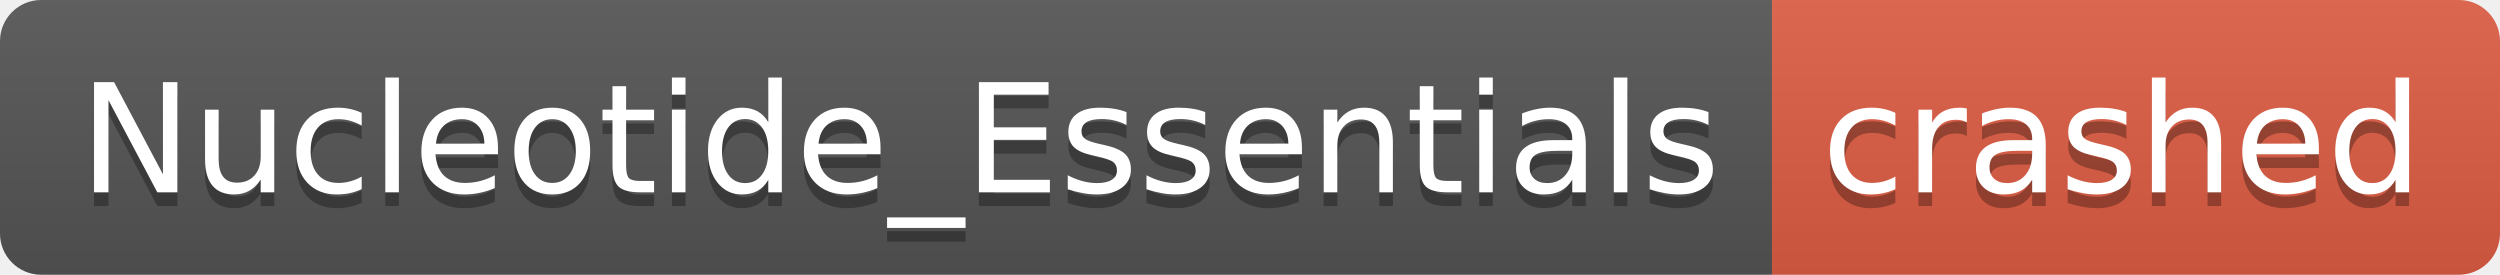
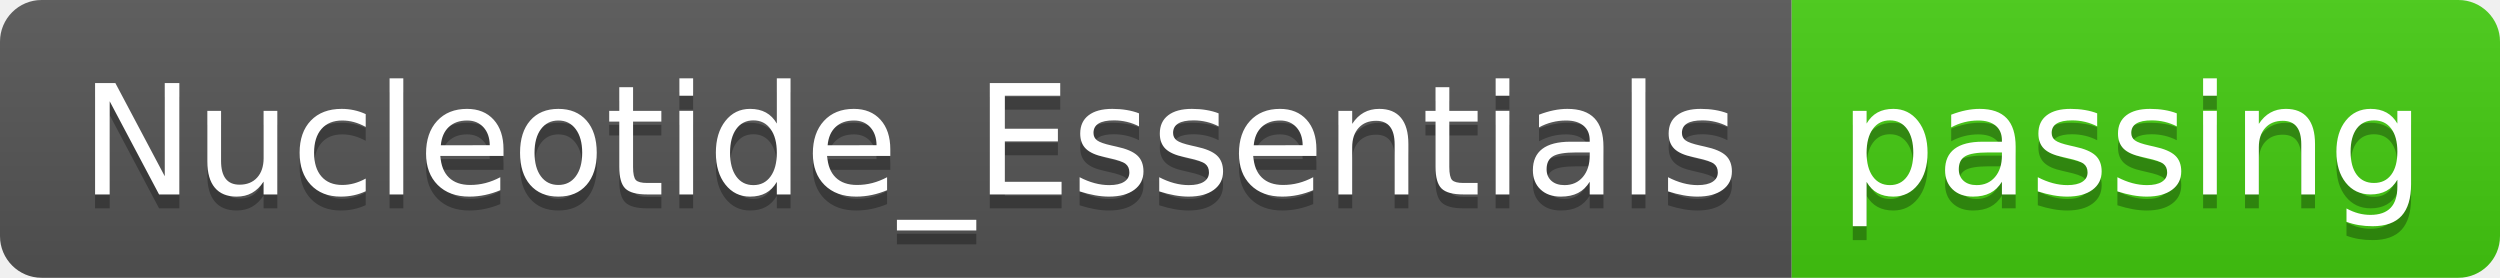
- <svg xmlns="http://www.w3.org/2000/svg" width="182" height="20" role="img" aria-label="Nucleotide_Essentials: crashed">
+ <svg xmlns="http://www.w3.org/2000/svg" width="180" height="20" role="img" aria-label="Nucleotide_Essentials: passing">
  <linearGradient id="s" x2="0" y2="100%">
    <stop offset="0" stop-color="#bbb" stop-opacity=".1" />
    <stop offset="1" stop-opacity=".1" />
  </linearGradient>
  <clipPath id="r">
-     <rect width="182" height="20" rx="3" fill="#fff" />
+     <rect width="180" height="20" rx="3" fill="#fff" />
  </clipPath>
  <g clip-path="url(#r)">
    <rect width="129" height="20" fill="#555" />
-     <rect x="129" width="53" height="20" fill="#e05d44" />
-     <rect width="182" height="20" fill="url(#s)" />
+     <rect x="129" width="51" height="20" fill="#4c1" />
+     <rect width="180" height="20" fill="url(#s)" />
  </g>
  <g fill="#fff" text-anchor="middle" font-family="Verdana,Geneva,DejaVu Sans,sans-serif" text-rendering="geometricPrecision" font-size="110">
    <text aria-hidden="true" x="655" y="150" fill="#010101" fill-opacity=".3" transform="scale(.1)" textLength="1190">Nucleotide_Essentials</text>
    <text x="655" y="140" transform="scale(.1)" fill="#fff" textLength="1190">Nucleotide_Essentials</text>
-     <text aria-hidden="true" x="1545" y="150" fill="#010101" fill-opacity=".3" transform="scale(.1)" textLength="430">crashed</text>
-     <text x="1545" y="140" transform="scale(.1)" fill="#fff" textLength="430">crashed</text>
+     <text aria-hidden="true" x="1535" y="150" fill="#010101" fill-opacity=".3" transform="scale(.1)" textLength="410">passing</text>
+     <text x="1535" y="140" transform="scale(.1)" fill="#fff" textLength="410">passing</text>
  </g>
</svg>
